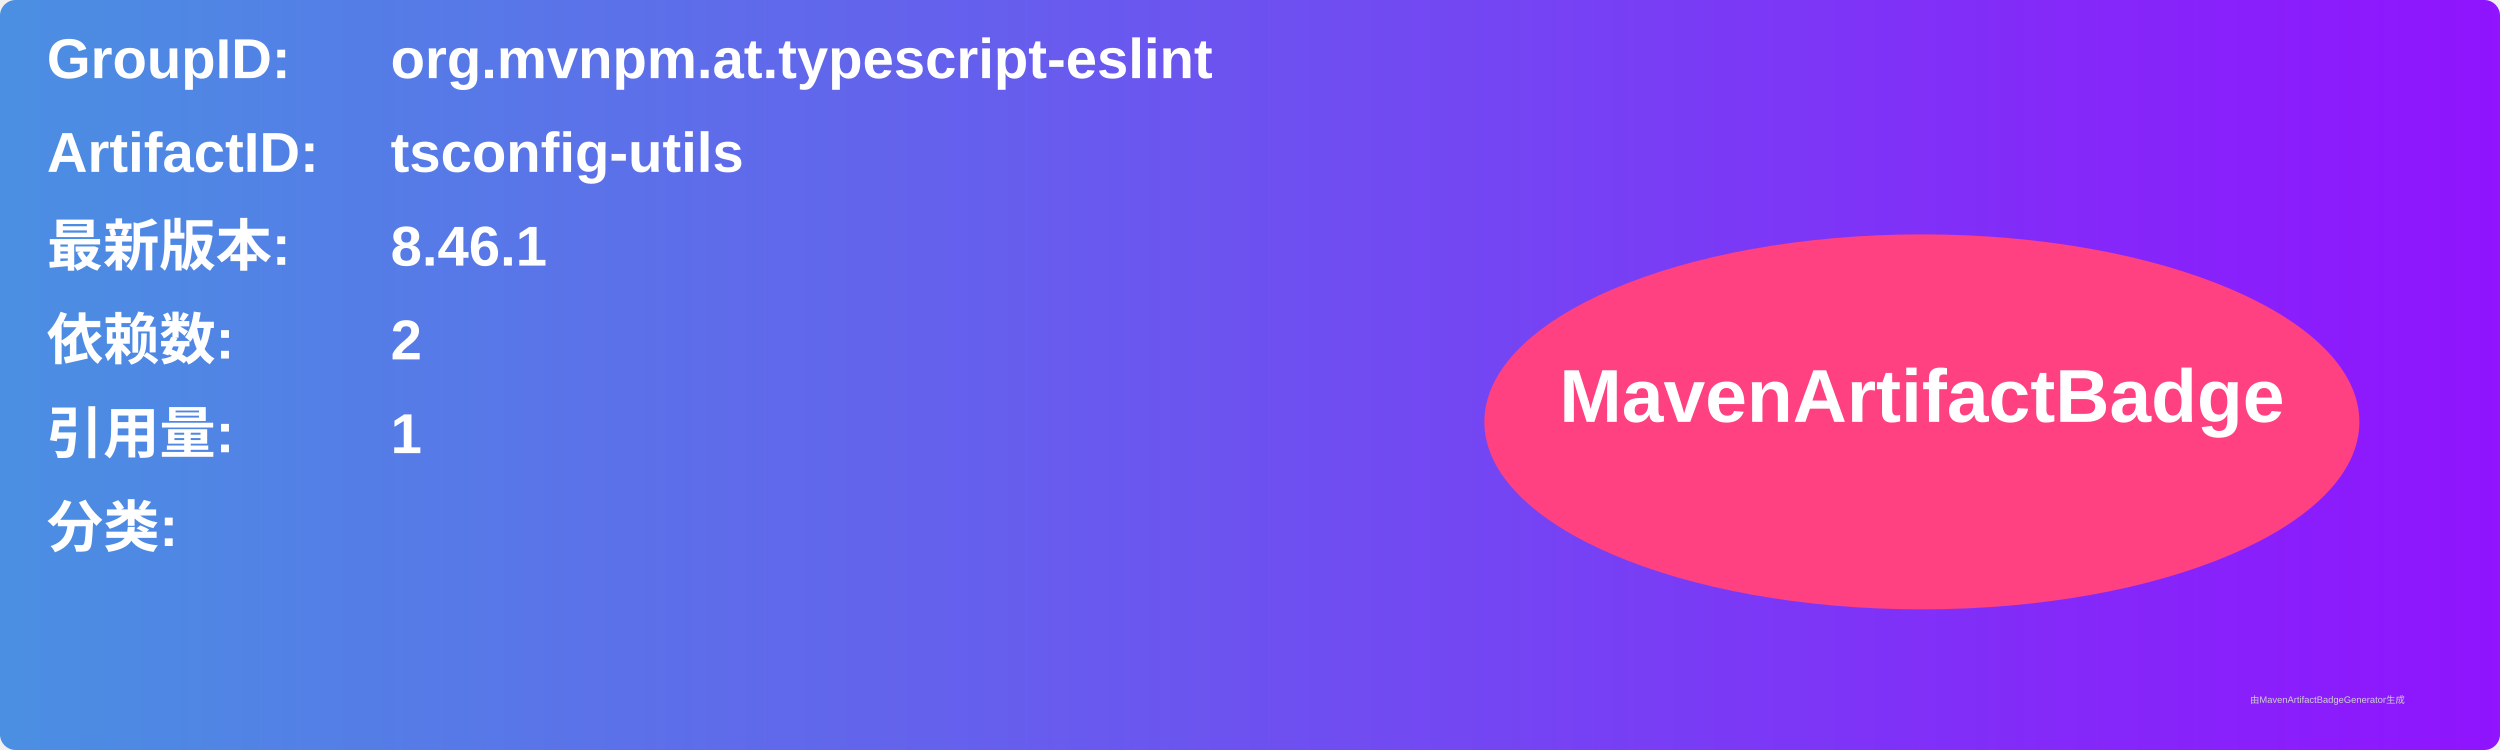
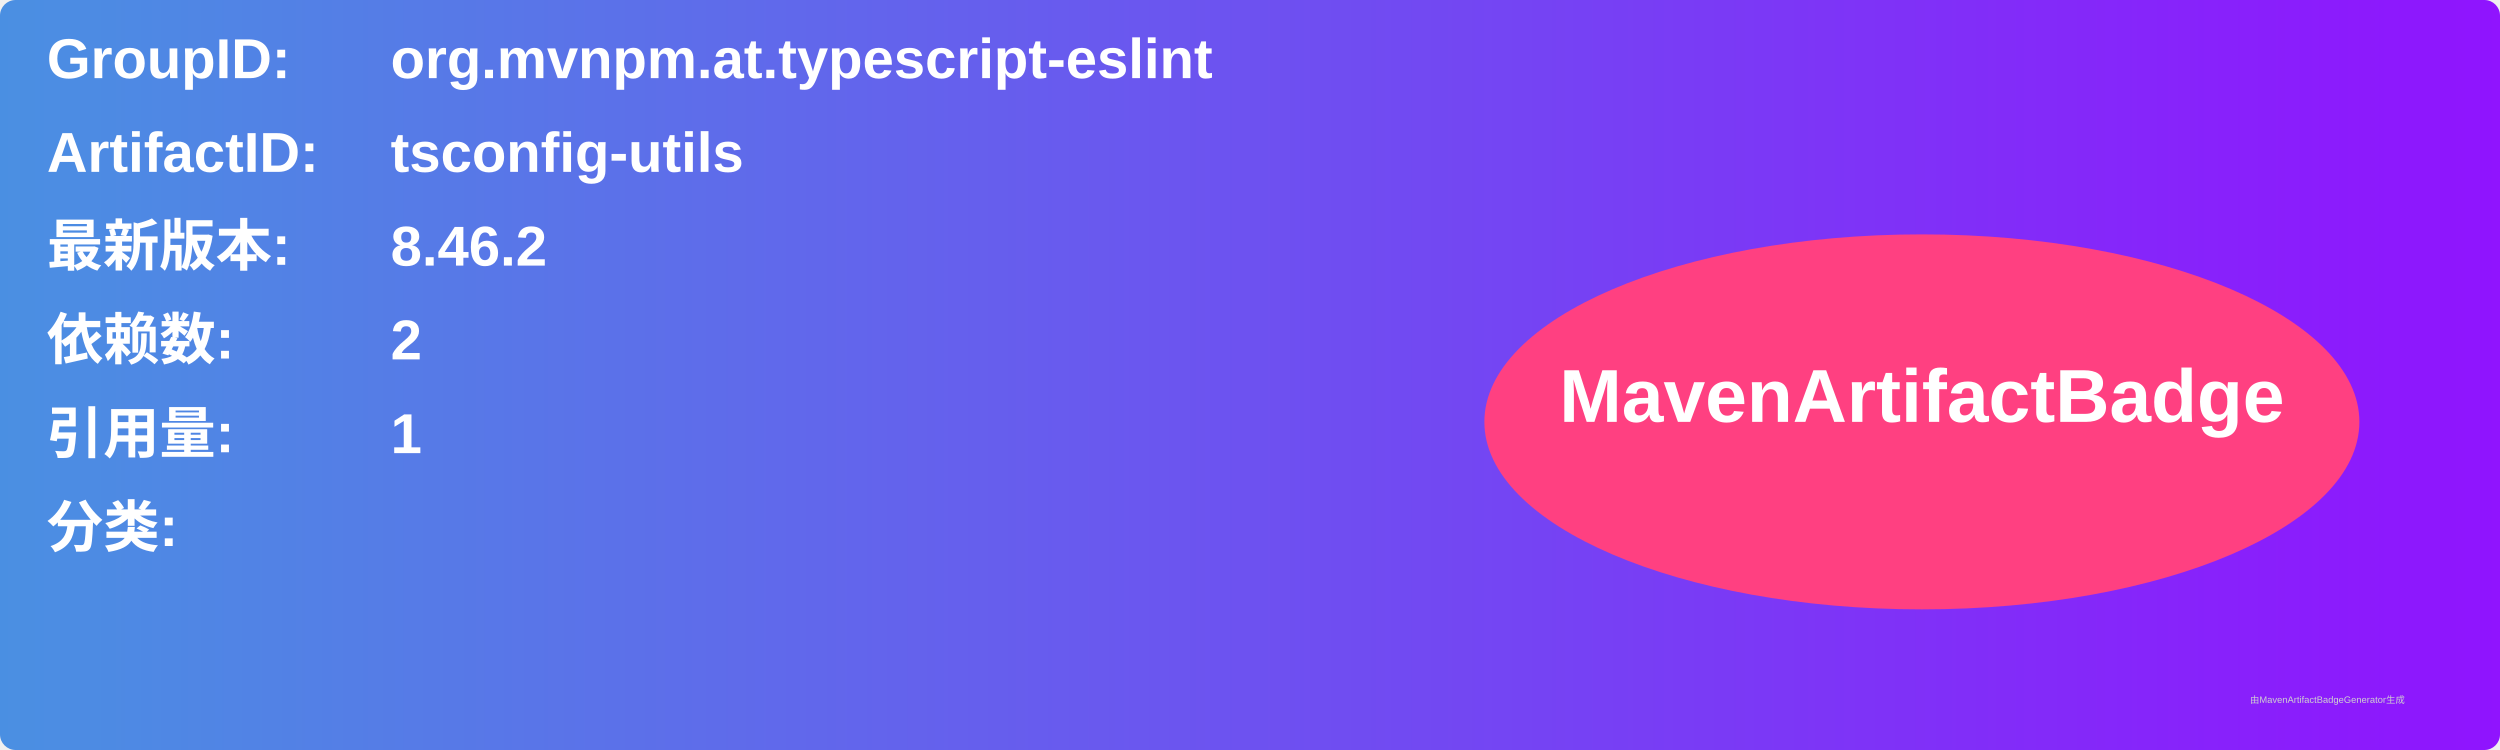
<svg xmlns="http://www.w3.org/2000/svg" width="800" height="240" viewBox="0 0 800 240">
  <linearGradient id="grad" x1="0%" y1="0%" x2="100%" y2="0%">
    <stop offset="0%" stop-color="#4a90e2" />
    <stop offset="100%" stop-color="#9013fe" />
  </linearGradient>
  <rect width="100%" height="100%" rx="5" ry="5" fill="url(#grad)" />
  <g transform="translate(15, 15)">
    <text x="0" y="10" font-family="Arial" font-size="18" fill="white" font-weight="bold" width="260">GroupID:</text>
    <text x="110" y="10" font-family="Arial" font-size="18" fill="white" font-weight="bold" width="460">org.mvnpm.at.typescript-eslint</text>
    <text x="0" y="40" font-family="Arial" font-size="18" fill="white" font-weight="bold" width="260">ArtifactID:</text>
    <text x="110" y="40" font-family="Arial" font-size="18" fill="white" font-weight="bold" width="460">tsconfig-utils</text>
    <text x="0" y="70" font-family="Arial" font-size="18" fill="white" font-weight="bold">最新版本:</text>
    <text x="110" y="70" font-family="Arial" font-size="18" fill="white" font-weight="bold">
-       <tspan font-weight="bold">8.46.1</tspan>
+       <tspan font-weight="bold">8.46.2</tspan>
    </text>
    <text x="0" y="100" font-family="Arial" font-size="18" fill="white" font-weight="bold">依赖数: </text>
    <text x="110" y="100" font-family="Arial" font-size="18" fill="white">
      <tspan font-weight="bold">2</tspan>
    </text>
    <text x="0" y="130" font-family="Arial" font-size="18" fill="white" font-weight="bold">引用量: </text>
    <text x="110" y="130" font-family="Arial" font-size="18" fill="white">
      <tspan font-weight="bold">1</tspan>
    </text>
    <text x="0" y="160" font-family="Arial" font-size="18" fill="white" font-weight="bold">分类:</text>
    <text x="10" y="190" font-family="Arial" font-size="10" fill="white">
      <tspan font-weight="bold" />
    </text>
    <ellipse cx="600" cy="120" rx="140" ry="60" fill="#ff4081" />
    <text x="600" y="120" text-anchor="middle" font-family="Arial" font-size="24" fill="white" font-weight="bold">MavenArtifactBadge</text>
  </g>
  <text x="720" y="225" font-family="Arial" font-size="3" fill="#d0d0d0">由MavenArtifactBadgeGenerator生成</text>
</svg>
